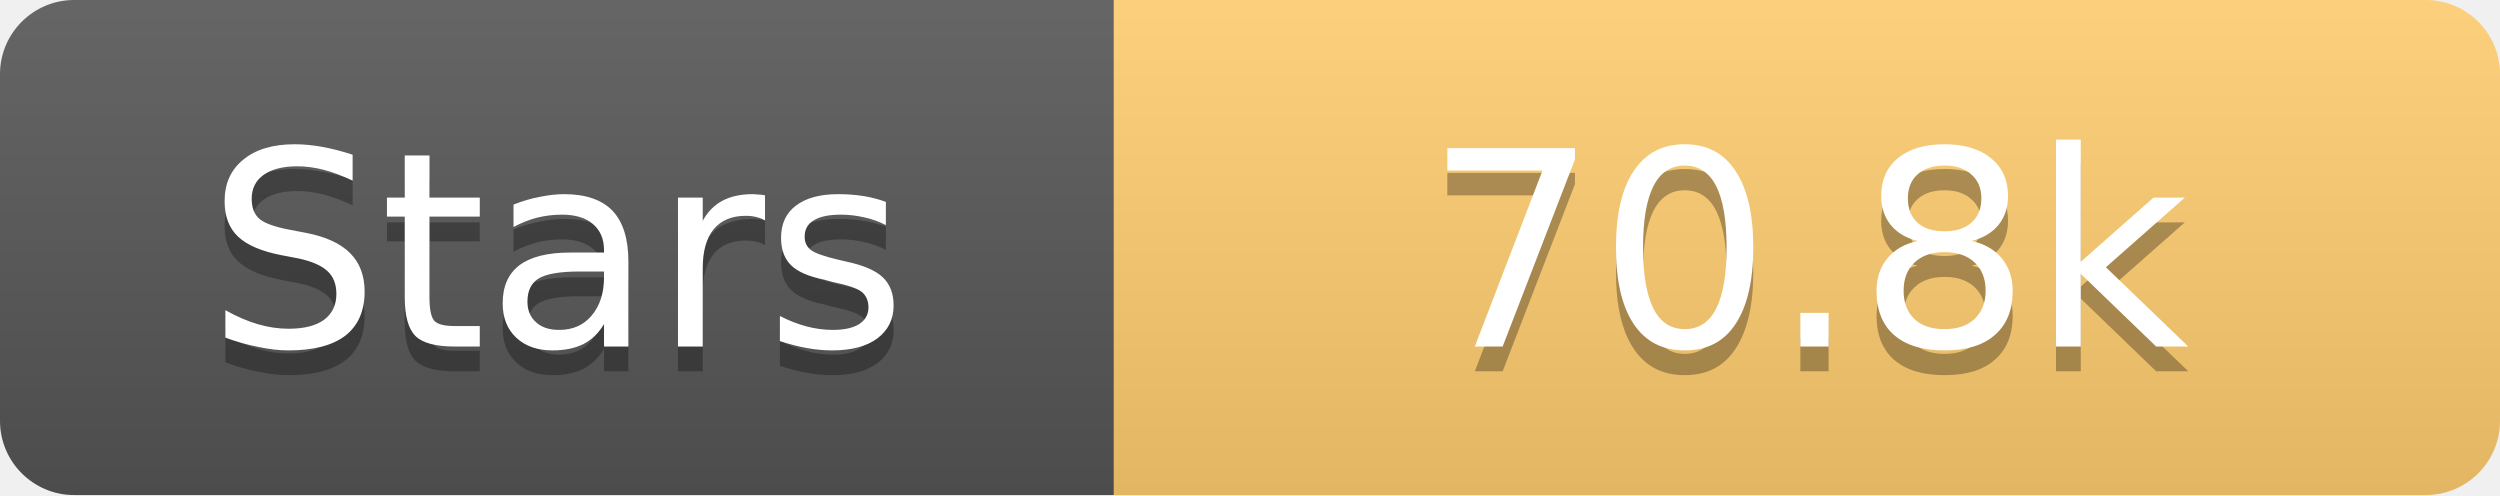
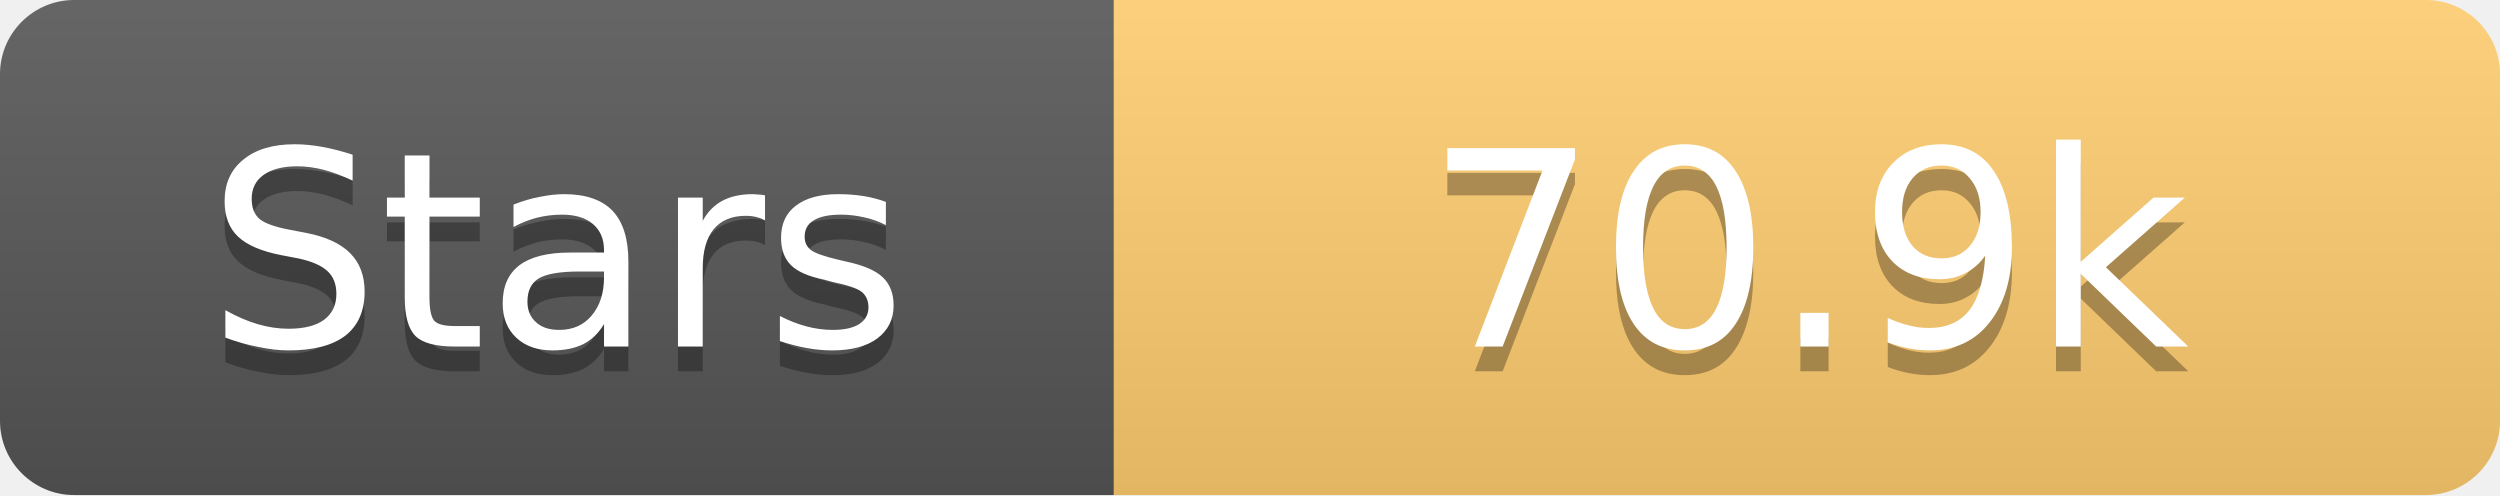
<svg xmlns="http://www.w3.org/2000/svg" width="101" height="20">
  <linearGradient id="s" x2="0" y2="100%">
    <stop offset="0" stop-color="#fff" stop-opacity=".1" />
    <stop offset="1" stop-opacity=".1" />
  </linearGradient>
  <clipPath id="r">
    <rect width="101" height="20" rx="3" fill="#fff" />
  </clipPath>
  <g clip-path="url(#r)">
    <rect width="45" height="20" fill="#555" />
    <rect x="45" width="56" height="20" fill="#fdcb6e" />
    <rect width="101" height="20" fill="url(#s)" />
  </g>
  <g fill="#fff" text-anchor="middle" font-family="Verdana,Geneva,DejaVu Sans,sans-serif" text-rendering="geometricPrecision" font-size="11">
    <text x="22.5" y="15" fill="#010101" fill-opacity=".3">Stars</text>
    <text x="22.5" y="14">Stars</text>
-     <text x="73.0" y="15" fill="#010101" fill-opacity=".3">70.8k</text>
-     <text x="73.0" y="14">70.8k</text>
+     <text x="73.0" y="15" fill="#010101" fill-opacity=".3">70.9k</text>
+     <text x="73.0" y="14">70.9k</text>
  </g>
</svg>
